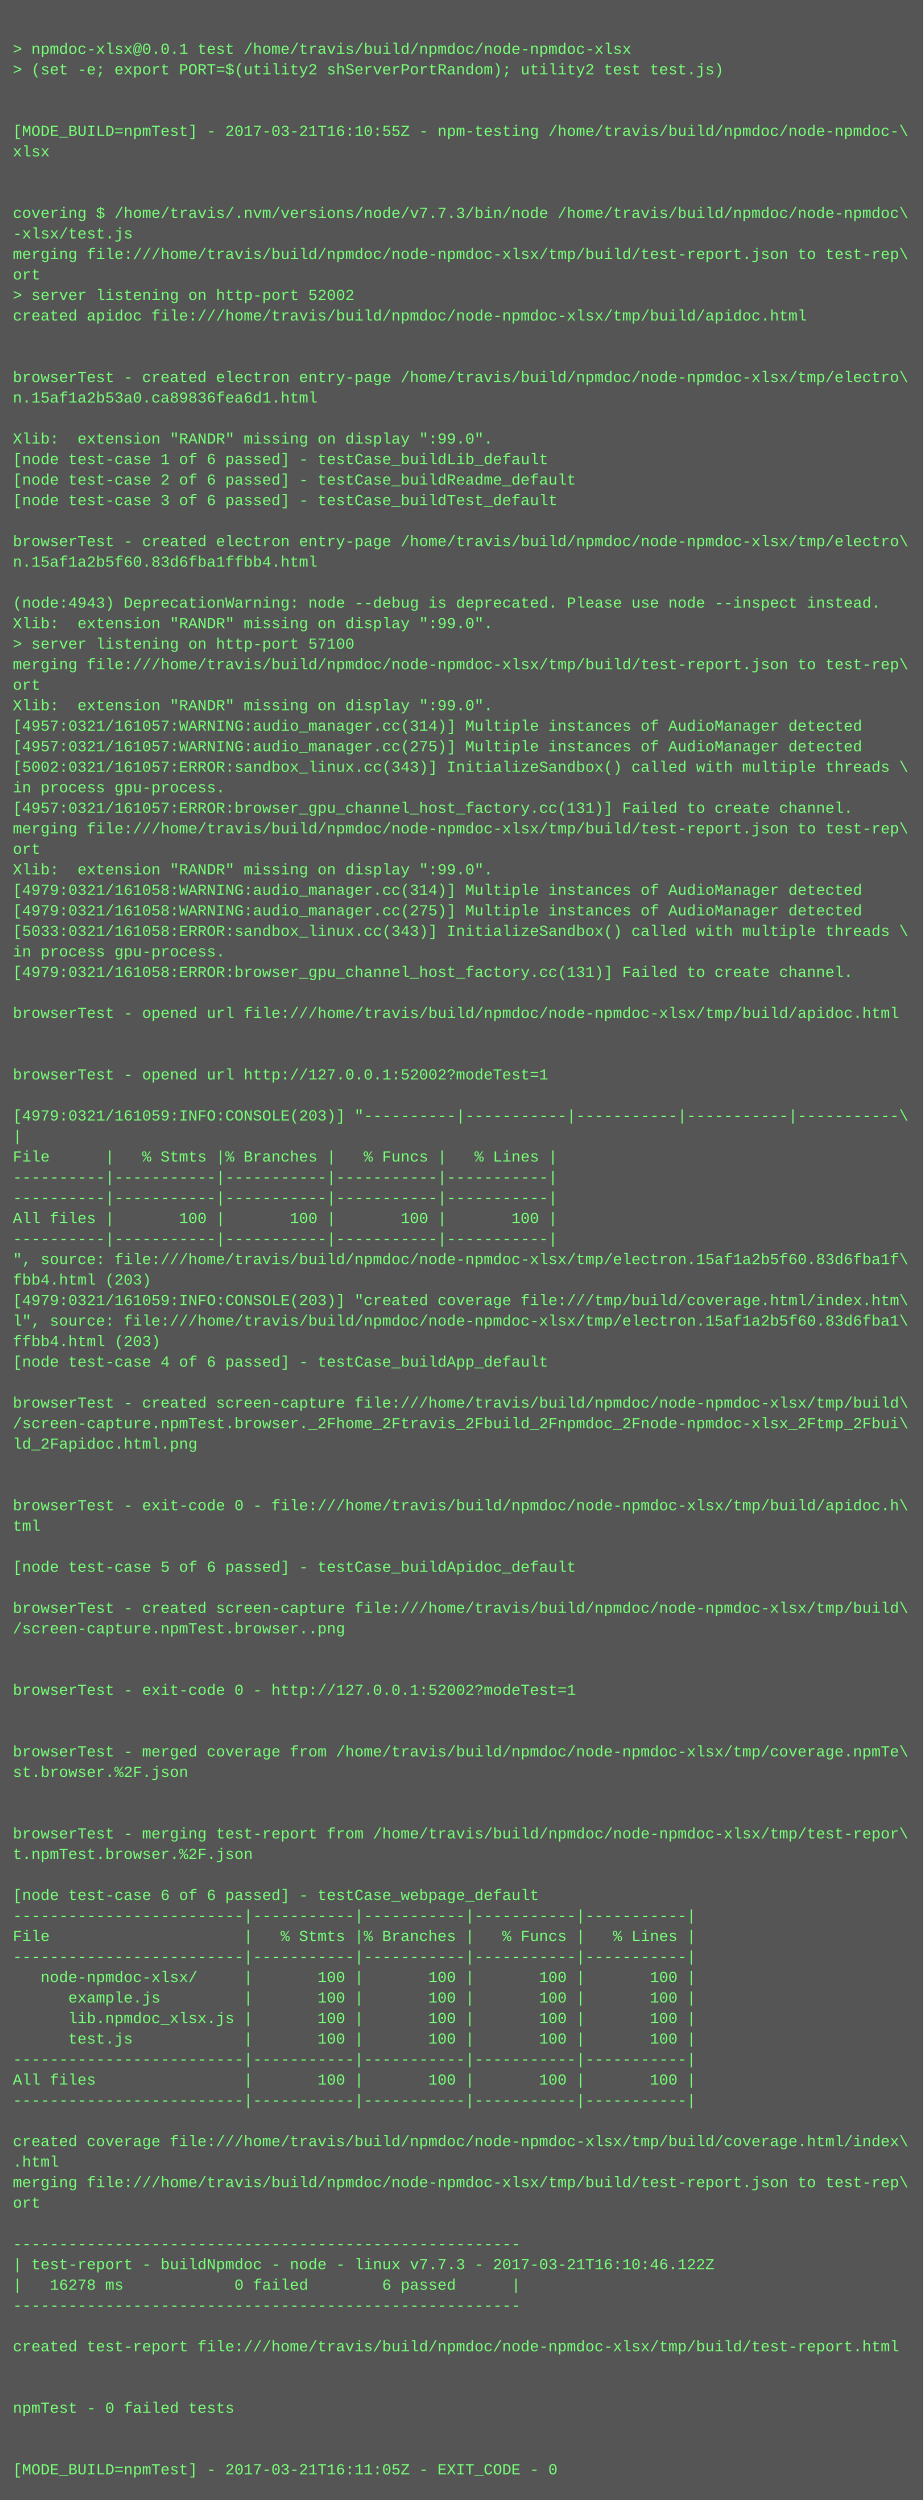
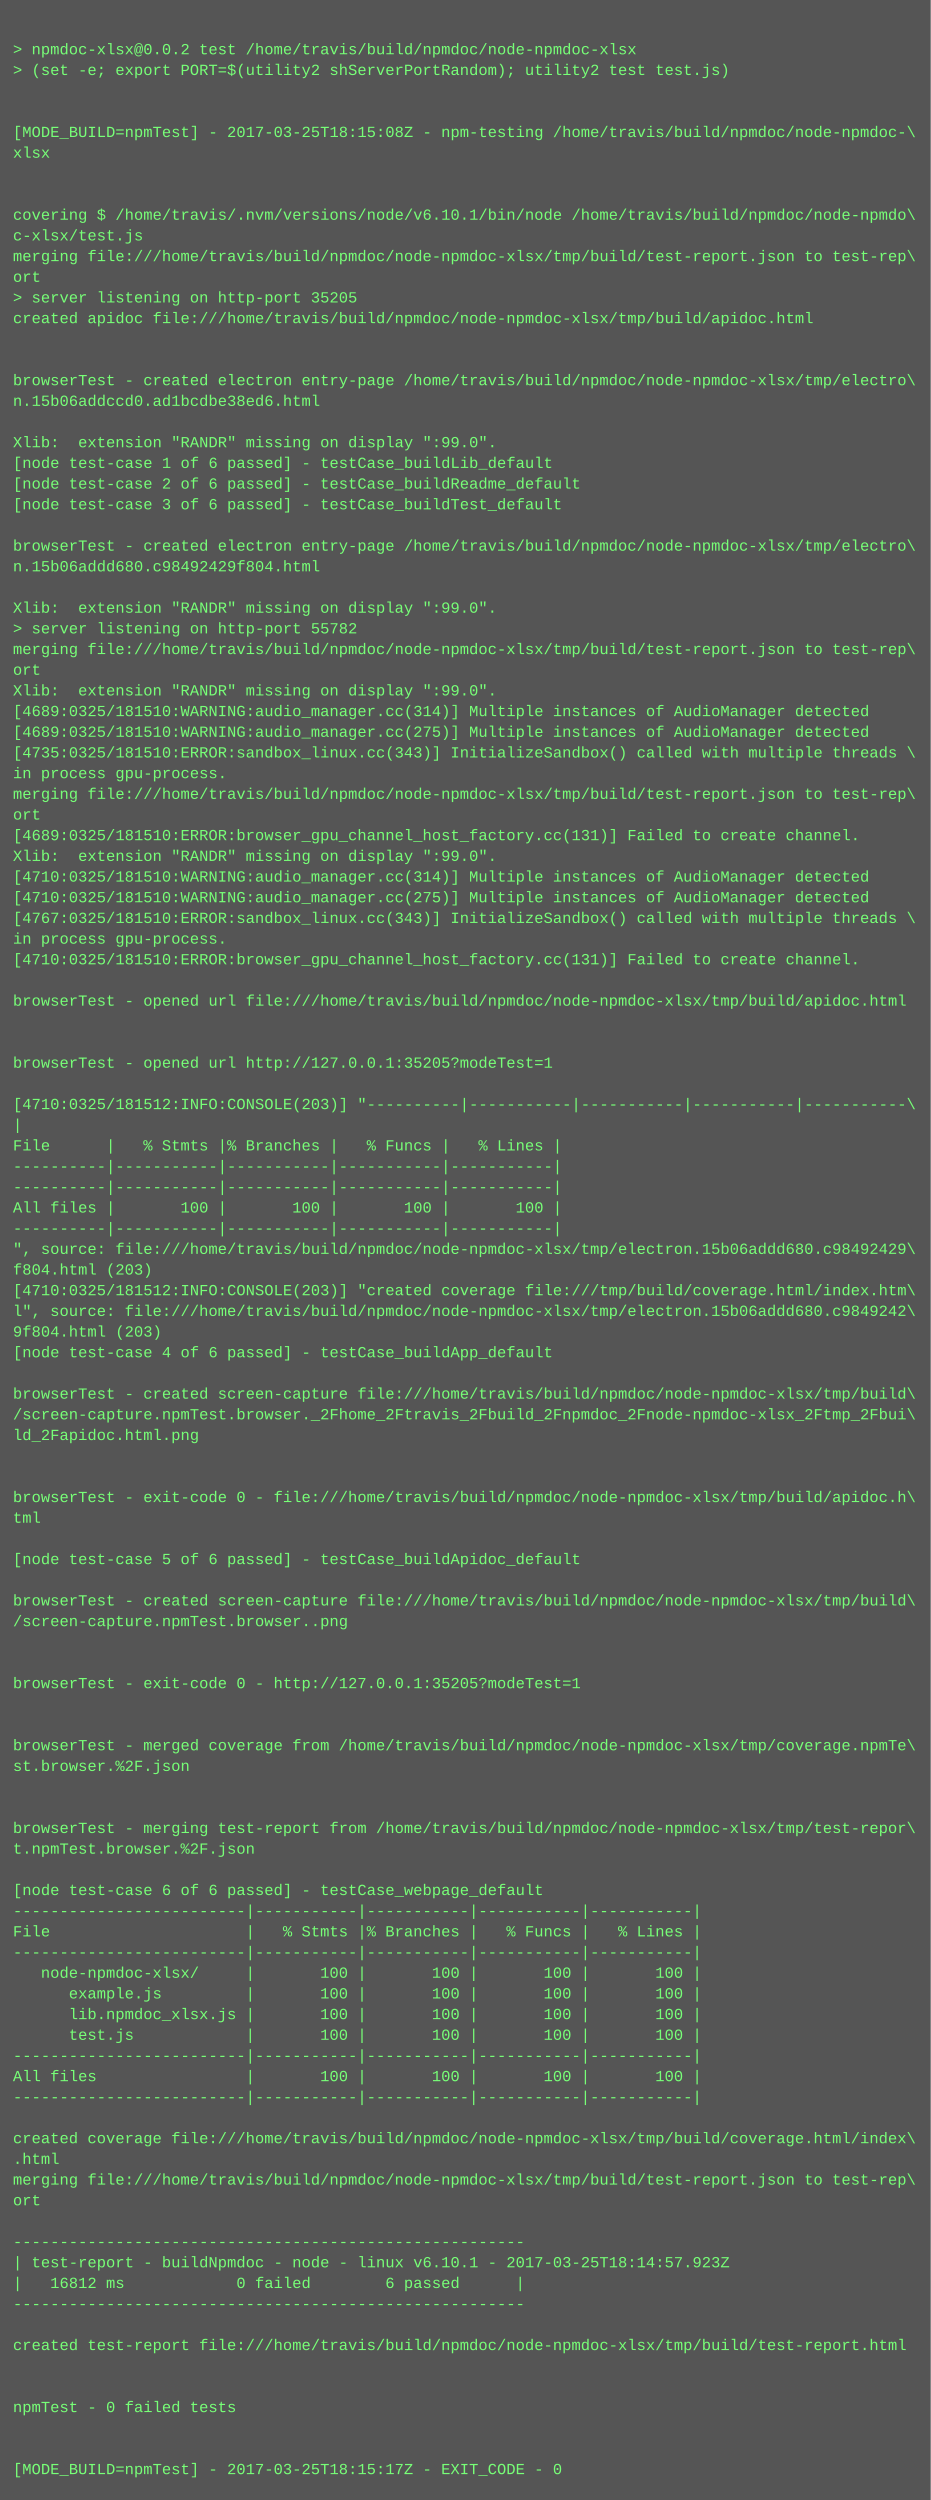
- <svg xmlns="http://www.w3.org/2000/svg" height="1950" width="720">
-   <rect height="1950" fill="#555" width="720" />
+ <svg xmlns="http://www.w3.org/2000/svg" height="1934" width="720">
+   <rect height="1934" fill="#555" width="720" />
  <text fill="#7f7" font-family="Courier New" font-size="12" xml:space="preserve">
    <tspan x="10" y="26" />
-     <tspan x="10" y="42">&gt; npmdoc-xlsx@0.0.1 test /home/travis/build/npmdoc/node-npmdoc-xlsx</tspan>
+     <tspan x="10" y="42">&gt; npmdoc-xlsx@0.0.2 test /home/travis/build/npmdoc/node-npmdoc-xlsx</tspan>
    <tspan x="10" y="58">&gt; (set -e; export PORT=$(utility2 shServerPortRandom); utility2 test test.js)</tspan>
    <tspan x="10" y="74" />
    <tspan x="10" y="90" />
-     <tspan x="10" y="106">[MODE_BUILD=npmTest] - 2017-03-21T16:10:55Z - npm-testing /home/travis/build/npmdoc/node-npmdoc-\</tspan>
+     <tspan x="10" y="106">[MODE_BUILD=npmTest] - 2017-03-25T18:15:08Z - npm-testing /home/travis/build/npmdoc/node-npmdoc-\</tspan>
    <tspan x="10" y="122">xlsx</tspan>
    <tspan x="10" y="138" />
    <tspan x="10" y="154" />
-     <tspan x="10" y="170">covering $ /home/travis/.nvm/versions/node/v7.7.3/bin/node /home/travis/build/npmdoc/node-npmdoc\</tspan>
-     <tspan x="10" y="186">-xlsx/test.js</tspan>
+     <tspan x="10" y="170">covering $ /home/travis/.nvm/versions/node/v6.10.1/bin/node /home/travis/build/npmdoc/node-npmdo\</tspan>
+     <tspan x="10" y="186">c-xlsx/test.js</tspan>
    <tspan x="10" y="202">merging file:///home/travis/build/npmdoc/node-npmdoc-xlsx/tmp/build/test-report.json to test-rep\</tspan>
    <tspan x="10" y="218">ort</tspan>
-     <tspan x="10" y="234">&gt; server listening on http-port 52002</tspan>
+     <tspan x="10" y="234">&gt; server listening on http-port 35205</tspan>
    <tspan x="10" y="250">created apidoc file:///home/travis/build/npmdoc/node-npmdoc-xlsx/tmp/build/apidoc.html</tspan>
    <tspan x="10" y="266" />
    <tspan x="10" y="282" />
    <tspan x="10" y="298">browserTest - created electron entry-page /home/travis/build/npmdoc/node-npmdoc-xlsx/tmp/electro\</tspan>
-     <tspan x="10" y="314">n.15af1a2b53a0.ca89836fea6d1.html</tspan>
+     <tspan x="10" y="314">n.15b06addccd0.ad1bcdbe38ed6.html</tspan>
    <tspan x="10" y="330" />
    <tspan x="10" y="346">Xlib:  extension "RANDR" missing on display ":99.0".</tspan>
    <tspan x="10" y="362">[node test-case 1 of 6 passed] - testCase_buildLib_default</tspan>
    <tspan x="10" y="378">[node test-case 2 of 6 passed] - testCase_buildReadme_default</tspan>
    <tspan x="10" y="394">[node test-case 3 of 6 passed] - testCase_buildTest_default</tspan>
    <tspan x="10" y="410" />
    <tspan x="10" y="426">browserTest - created electron entry-page /home/travis/build/npmdoc/node-npmdoc-xlsx/tmp/electro\</tspan>
-     <tspan x="10" y="442">n.15af1a2b5f60.83d6fba1ffbb4.html</tspan>
+     <tspan x="10" y="442">n.15b06addd680.c98492429f804.html</tspan>
    <tspan x="10" y="458" />
-     <tspan x="10" y="474">(node:4943) DeprecationWarning: node --debug is deprecated. Please use node --inspect instead.</tspan>
-     <tspan x="10" y="490">Xlib:  extension "RANDR" missing on display ":99.0".</tspan>
-     <tspan x="10" y="506">&gt; server listening on http-port 57100</tspan>
-     <tspan x="10" y="522">merging file:///home/travis/build/npmdoc/node-npmdoc-xlsx/tmp/build/test-report.json to test-rep\</tspan>
-     <tspan x="10" y="538">ort</tspan>
-     <tspan x="10" y="554">Xlib:  extension "RANDR" missing on display ":99.0".</tspan>
-     <tspan x="10" y="570">[4957:0321/161057:WARNING:audio_manager.cc(314)] Multiple instances of AudioManager detected</tspan>
-     <tspan x="10" y="586">[4957:0321/161057:WARNING:audio_manager.cc(275)] Multiple instances of AudioManager detected</tspan>
-     <tspan x="10" y="602">[5002:0321/161057:ERROR:sandbox_linux.cc(343)] InitializeSandbox() called with multiple threads \</tspan>
-     <tspan x="10" y="618">in process gpu-process. </tspan>
-     <tspan x="10" y="634">[4957:0321/161057:ERROR:browser_gpu_channel_host_factory.cc(131)] Failed to create channel.</tspan>
-     <tspan x="10" y="650">merging file:///home/travis/build/npmdoc/node-npmdoc-xlsx/tmp/build/test-report.json to test-rep\</tspan>
-     <tspan x="10" y="666">ort</tspan>
-     <tspan x="10" y="682">Xlib:  extension "RANDR" missing on display ":99.0".</tspan>
-     <tspan x="10" y="698">[4979:0321/161058:WARNING:audio_manager.cc(314)] Multiple instances of AudioManager detected</tspan>
-     <tspan x="10" y="714">[4979:0321/161058:WARNING:audio_manager.cc(275)] Multiple instances of AudioManager detected</tspan>
-     <tspan x="10" y="730">[5033:0321/161058:ERROR:sandbox_linux.cc(343)] InitializeSandbox() called with multiple threads \</tspan>
-     <tspan x="10" y="746">in process gpu-process. </tspan>
-     <tspan x="10" y="762">[4979:0321/161058:ERROR:browser_gpu_channel_host_factory.cc(131)] Failed to create channel.</tspan>
-     <tspan x="10" y="778" />
-     <tspan x="10" y="794">browserTest - opened url file:///home/travis/build/npmdoc/node-npmdoc-xlsx/tmp/build/apidoc.html</tspan>
+     <tspan x="10" y="474">Xlib:  extension "RANDR" missing on display ":99.0".</tspan>
+     <tspan x="10" y="490">&gt; server listening on http-port 55782</tspan>
+     <tspan x="10" y="506">merging file:///home/travis/build/npmdoc/node-npmdoc-xlsx/tmp/build/test-report.json to test-rep\</tspan>
+     <tspan x="10" y="522">ort</tspan>
+     <tspan x="10" y="538">Xlib:  extension "RANDR" missing on display ":99.0".</tspan>
+     <tspan x="10" y="554">[4689:0325/181510:WARNING:audio_manager.cc(314)] Multiple instances of AudioManager detected</tspan>
+     <tspan x="10" y="570">[4689:0325/181510:WARNING:audio_manager.cc(275)] Multiple instances of AudioManager detected</tspan>
+     <tspan x="10" y="586">[4735:0325/181510:ERROR:sandbox_linux.cc(343)] InitializeSandbox() called with multiple threads \</tspan>
+     <tspan x="10" y="602">in process gpu-process. </tspan>
+     <tspan x="10" y="618">merging file:///home/travis/build/npmdoc/node-npmdoc-xlsx/tmp/build/test-report.json to test-rep\</tspan>
+     <tspan x="10" y="634">ort</tspan>
+     <tspan x="10" y="650">[4689:0325/181510:ERROR:browser_gpu_channel_host_factory.cc(131)] Failed to create channel.</tspan>
+     <tspan x="10" y="666">Xlib:  extension "RANDR" missing on display ":99.0".</tspan>
+     <tspan x="10" y="682">[4710:0325/181510:WARNING:audio_manager.cc(314)] Multiple instances of AudioManager detected</tspan>
+     <tspan x="10" y="698">[4710:0325/181510:WARNING:audio_manager.cc(275)] Multiple instances of AudioManager detected</tspan>
+     <tspan x="10" y="714">[4767:0325/181510:ERROR:sandbox_linux.cc(343)] InitializeSandbox() called with multiple threads \</tspan>
+     <tspan x="10" y="730">in process gpu-process. </tspan>
+     <tspan x="10" y="746">[4710:0325/181510:ERROR:browser_gpu_channel_host_factory.cc(131)] Failed to create channel.</tspan>
+     <tspan x="10" y="762" />
+     <tspan x="10" y="778">browserTest - opened url file:///home/travis/build/npmdoc/node-npmdoc-xlsx/tmp/build/apidoc.html</tspan>
+     <tspan x="10" y="794" />
    <tspan x="10" y="810" />
-     <tspan x="10" y="826" />
-     <tspan x="10" y="842">browserTest - opened url http://127.0.0.1:52002?modeTest=1</tspan>
-     <tspan x="10" y="858" />
-     <tspan x="10" y="874">[4979:0321/161059:INFO:CONSOLE(203)] "----------|-----------|-----------|-----------|-----------\</tspan>
-     <tspan x="10" y="890">|</tspan>
-     <tspan x="10" y="906">File      |   % Stmts |% Branches |   % Funcs |   % Lines |</tspan>
+     <tspan x="10" y="826">browserTest - opened url http://127.0.0.1:35205?modeTest=1</tspan>
+     <tspan x="10" y="842" />
+     <tspan x="10" y="858">[4710:0325/181512:INFO:CONSOLE(203)] "----------|-----------|-----------|-----------|-----------\</tspan>
+     <tspan x="10" y="874">|</tspan>
+     <tspan x="10" y="890">File      |   % Stmts |% Branches |   % Funcs |   % Lines |</tspan>
+     <tspan x="10" y="906">----------|-----------|-----------|-----------|-----------|</tspan>
    <tspan x="10" y="922">----------|-----------|-----------|-----------|-----------|</tspan>
-     <tspan x="10" y="938">----------|-----------|-----------|-----------|-----------|</tspan>
-     <tspan x="10" y="954">All files |       100 |       100 |       100 |       100 |</tspan>
-     <tspan x="10" y="970">----------|-----------|-----------|-----------|-----------|</tspan>
-     <tspan x="10" y="986">", source: file:///home/travis/build/npmdoc/node-npmdoc-xlsx/tmp/electron.15af1a2b5f60.83d6fba1f\</tspan>
-     <tspan x="10" y="1002">fbb4.html (203)</tspan>
-     <tspan x="10" y="1018">[4979:0321/161059:INFO:CONSOLE(203)] "created coverage file:///tmp/build/coverage.html/index.htm\</tspan>
-     <tspan x="10" y="1034">l", source: file:///home/travis/build/npmdoc/node-npmdoc-xlsx/tmp/electron.15af1a2b5f60.83d6fba1\</tspan>
-     <tspan x="10" y="1050">ffbb4.html (203)</tspan>
-     <tspan x="10" y="1066">[node test-case 4 of 6 passed] - testCase_buildApp_default</tspan>
-     <tspan x="10" y="1082" />
-     <tspan x="10" y="1098">browserTest - created screen-capture file:///home/travis/build/npmdoc/node-npmdoc-xlsx/tmp/build\</tspan>
-     <tspan x="10" y="1114">/screen-capture.npmTest.browser._2Fhome_2Ftravis_2Fbuild_2Fnpmdoc_2Fnode-npmdoc-xlsx_2Ftmp_2Fbui\</tspan>
-     <tspan x="10" y="1130">ld_2Fapidoc.html.png</tspan>
+     <tspan x="10" y="938">All files |       100 |       100 |       100 |       100 |</tspan>
+     <tspan x="10" y="954">----------|-----------|-----------|-----------|-----------|</tspan>
+     <tspan x="10" y="970">", source: file:///home/travis/build/npmdoc/node-npmdoc-xlsx/tmp/electron.15b06addd680.c98492429\</tspan>
+     <tspan x="10" y="986">f804.html (203)</tspan>
+     <tspan x="10" y="1002">[4710:0325/181512:INFO:CONSOLE(203)] "created coverage file:///tmp/build/coverage.html/index.htm\</tspan>
+     <tspan x="10" y="1018">l", source: file:///home/travis/build/npmdoc/node-npmdoc-xlsx/tmp/electron.15b06addd680.c9849242\</tspan>
+     <tspan x="10" y="1034">9f804.html (203)</tspan>
+     <tspan x="10" y="1050">[node test-case 4 of 6 passed] - testCase_buildApp_default</tspan>
+     <tspan x="10" y="1066" />
+     <tspan x="10" y="1082">browserTest - created screen-capture file:///home/travis/build/npmdoc/node-npmdoc-xlsx/tmp/build\</tspan>
+     <tspan x="10" y="1098">/screen-capture.npmTest.browser._2Fhome_2Ftravis_2Fbuild_2Fnpmdoc_2Fnode-npmdoc-xlsx_2Ftmp_2Fbui\</tspan>
+     <tspan x="10" y="1114">ld_2Fapidoc.html.png</tspan>
+     <tspan x="10" y="1130" />
    <tspan x="10" y="1146" />
-     <tspan x="10" y="1162" />
-     <tspan x="10" y="1178">browserTest - exit-code 0 - file:///home/travis/build/npmdoc/node-npmdoc-xlsx/tmp/build/apidoc.h\</tspan>
-     <tspan x="10" y="1194">tml</tspan>
-     <tspan x="10" y="1210" />
-     <tspan x="10" y="1226">[node test-case 5 of 6 passed] - testCase_buildApidoc_default</tspan>
-     <tspan x="10" y="1242" />
-     <tspan x="10" y="1258">browserTest - created screen-capture file:///home/travis/build/npmdoc/node-npmdoc-xlsx/tmp/build\</tspan>
-     <tspan x="10" y="1274">/screen-capture.npmTest.browser..png</tspan>
+     <tspan x="10" y="1162">browserTest - exit-code 0 - file:///home/travis/build/npmdoc/node-npmdoc-xlsx/tmp/build/apidoc.h\</tspan>
+     <tspan x="10" y="1178">tml</tspan>
+     <tspan x="10" y="1194" />
+     <tspan x="10" y="1210">[node test-case 5 of 6 passed] - testCase_buildApidoc_default</tspan>
+     <tspan x="10" y="1226" />
+     <tspan x="10" y="1242">browserTest - created screen-capture file:///home/travis/build/npmdoc/node-npmdoc-xlsx/tmp/build\</tspan>
+     <tspan x="10" y="1258">/screen-capture.npmTest.browser..png</tspan>
+     <tspan x="10" y="1274" />
    <tspan x="10" y="1290" />
-     <tspan x="10" y="1306" />
-     <tspan x="10" y="1322">browserTest - exit-code 0 - http://127.0.0.1:52002?modeTest=1</tspan>
+     <tspan x="10" y="1306">browserTest - exit-code 0 - http://127.0.0.1:35205?modeTest=1</tspan>
+     <tspan x="10" y="1322" />
    <tspan x="10" y="1338" />
-     <tspan x="10" y="1354" />
-     <tspan x="10" y="1370">browserTest - merged coverage from /home/travis/build/npmdoc/node-npmdoc-xlsx/tmp/coverage.npmTe\</tspan>
-     <tspan x="10" y="1386">st.browser.%2F.json</tspan>
+     <tspan x="10" y="1354">browserTest - merged coverage from /home/travis/build/npmdoc/node-npmdoc-xlsx/tmp/coverage.npmTe\</tspan>
+     <tspan x="10" y="1370">st.browser.%2F.json</tspan>
+     <tspan x="10" y="1386" />
    <tspan x="10" y="1402" />
-     <tspan x="10" y="1418" />
-     <tspan x="10" y="1434">browserTest - merging test-report from /home/travis/build/npmdoc/node-npmdoc-xlsx/tmp/test-repor\</tspan>
-     <tspan x="10" y="1450">t.npmTest.browser.%2F.json</tspan>
-     <tspan x="10" y="1466" />
-     <tspan x="10" y="1482">[node test-case 6 of 6 passed] - testCase_webpage_default</tspan>
-     <tspan x="10" y="1498">-------------------------|-----------|-----------|-----------|-----------|</tspan>
-     <tspan x="10" y="1514">File                     |   % Stmts |% Branches |   % Funcs |   % Lines |</tspan>
-     <tspan x="10" y="1530">-------------------------|-----------|-----------|-----------|-----------|</tspan>
-     <tspan x="10" y="1546">   node-npmdoc-xlsx/     |       100 |       100 |       100 |       100 |</tspan>
-     <tspan x="10" y="1562">      example.js         |       100 |       100 |       100 |       100 |</tspan>
-     <tspan x="10" y="1578">      lib.npmdoc_xlsx.js |       100 |       100 |       100 |       100 |</tspan>
-     <tspan x="10" y="1594">      test.js            |       100 |       100 |       100 |       100 |</tspan>
-     <tspan x="10" y="1610">-------------------------|-----------|-----------|-----------|-----------|</tspan>
-     <tspan x="10" y="1626">All files                |       100 |       100 |       100 |       100 |</tspan>
-     <tspan x="10" y="1642">-------------------------|-----------|-----------|-----------|-----------|</tspan>
-     <tspan x="10" y="1658" />
-     <tspan x="10" y="1674">created coverage file:///home/travis/build/npmdoc/node-npmdoc-xlsx/tmp/build/coverage.html/index\</tspan>
-     <tspan x="10" y="1690">.html</tspan>
-     <tspan x="10" y="1706">merging file:///home/travis/build/npmdoc/node-npmdoc-xlsx/tmp/build/test-report.json to test-rep\</tspan>
-     <tspan x="10" y="1722">ort</tspan>
-     <tspan x="10" y="1738" />
-     <tspan x="10" y="1754">-------------------------------------------------------</tspan>
-     <tspan x="10" y="1770">| test-report - buildNpmdoc - node - linux v7.7.3 - 2017-03-21T16:10:46.122Z</tspan>
-     <tspan x="10" y="1786">|   16278 ms            0 failed        6 passed      |</tspan>
-     <tspan x="10" y="1802">-------------------------------------------------------</tspan>
-     <tspan x="10" y="1818" />
-     <tspan x="10" y="1834">created test-report file:///home/travis/build/npmdoc/node-npmdoc-xlsx/tmp/build/test-report.html</tspan>
+     <tspan x="10" y="1418">browserTest - merging test-report from /home/travis/build/npmdoc/node-npmdoc-xlsx/tmp/test-repor\</tspan>
+     <tspan x="10" y="1434">t.npmTest.browser.%2F.json</tspan>
+     <tspan x="10" y="1450" />
+     <tspan x="10" y="1466">[node test-case 6 of 6 passed] - testCase_webpage_default</tspan>
+     <tspan x="10" y="1482">-------------------------|-----------|-----------|-----------|-----------|</tspan>
+     <tspan x="10" y="1498">File                     |   % Stmts |% Branches |   % Funcs |   % Lines |</tspan>
+     <tspan x="10" y="1514">-------------------------|-----------|-----------|-----------|-----------|</tspan>
+     <tspan x="10" y="1530">   node-npmdoc-xlsx/     |       100 |       100 |       100 |       100 |</tspan>
+     <tspan x="10" y="1546">      example.js         |       100 |       100 |       100 |       100 |</tspan>
+     <tspan x="10" y="1562">      lib.npmdoc_xlsx.js |       100 |       100 |       100 |       100 |</tspan>
+     <tspan x="10" y="1578">      test.js            |       100 |       100 |       100 |       100 |</tspan>
+     <tspan x="10" y="1594">-------------------------|-----------|-----------|-----------|-----------|</tspan>
+     <tspan x="10" y="1610">All files                |       100 |       100 |       100 |       100 |</tspan>
+     <tspan x="10" y="1626">-------------------------|-----------|-----------|-----------|-----------|</tspan>
+     <tspan x="10" y="1642" />
+     <tspan x="10" y="1658">created coverage file:///home/travis/build/npmdoc/node-npmdoc-xlsx/tmp/build/coverage.html/index\</tspan>
+     <tspan x="10" y="1674">.html</tspan>
+     <tspan x="10" y="1690">merging file:///home/travis/build/npmdoc/node-npmdoc-xlsx/tmp/build/test-report.json to test-rep\</tspan>
+     <tspan x="10" y="1706">ort</tspan>
+     <tspan x="10" y="1722" />
+     <tspan x="10" y="1738">-------------------------------------------------------</tspan>
+     <tspan x="10" y="1754">| test-report - buildNpmdoc - node - linux v6.10.1 - 2017-03-25T18:14:57.923Z</tspan>
+     <tspan x="10" y="1770">|   16812 ms            0 failed        6 passed      |</tspan>
+     <tspan x="10" y="1786">-------------------------------------------------------</tspan>
+     <tspan x="10" y="1802" />
+     <tspan x="10" y="1818">created test-report file:///home/travis/build/npmdoc/node-npmdoc-xlsx/tmp/build/test-report.html</tspan>
+     <tspan x="10" y="1834" />
    <tspan x="10" y="1850" />
-     <tspan x="10" y="1866" />
-     <tspan x="10" y="1882">npmTest - 0 failed tests</tspan>
+     <tspan x="10" y="1866">npmTest - 0 failed tests</tspan>
+     <tspan x="10" y="1882" />
    <tspan x="10" y="1898" />
-     <tspan x="10" y="1914" />
-     <tspan x="10" y="1930">[MODE_BUILD=npmTest] - 2017-03-21T16:11:05Z - EXIT_CODE - 0</tspan>
+     <tspan x="10" y="1914">[MODE_BUILD=npmTest] - 2017-03-25T18:15:17Z - EXIT_CODE - 0</tspan>
  </text>
</svg>
